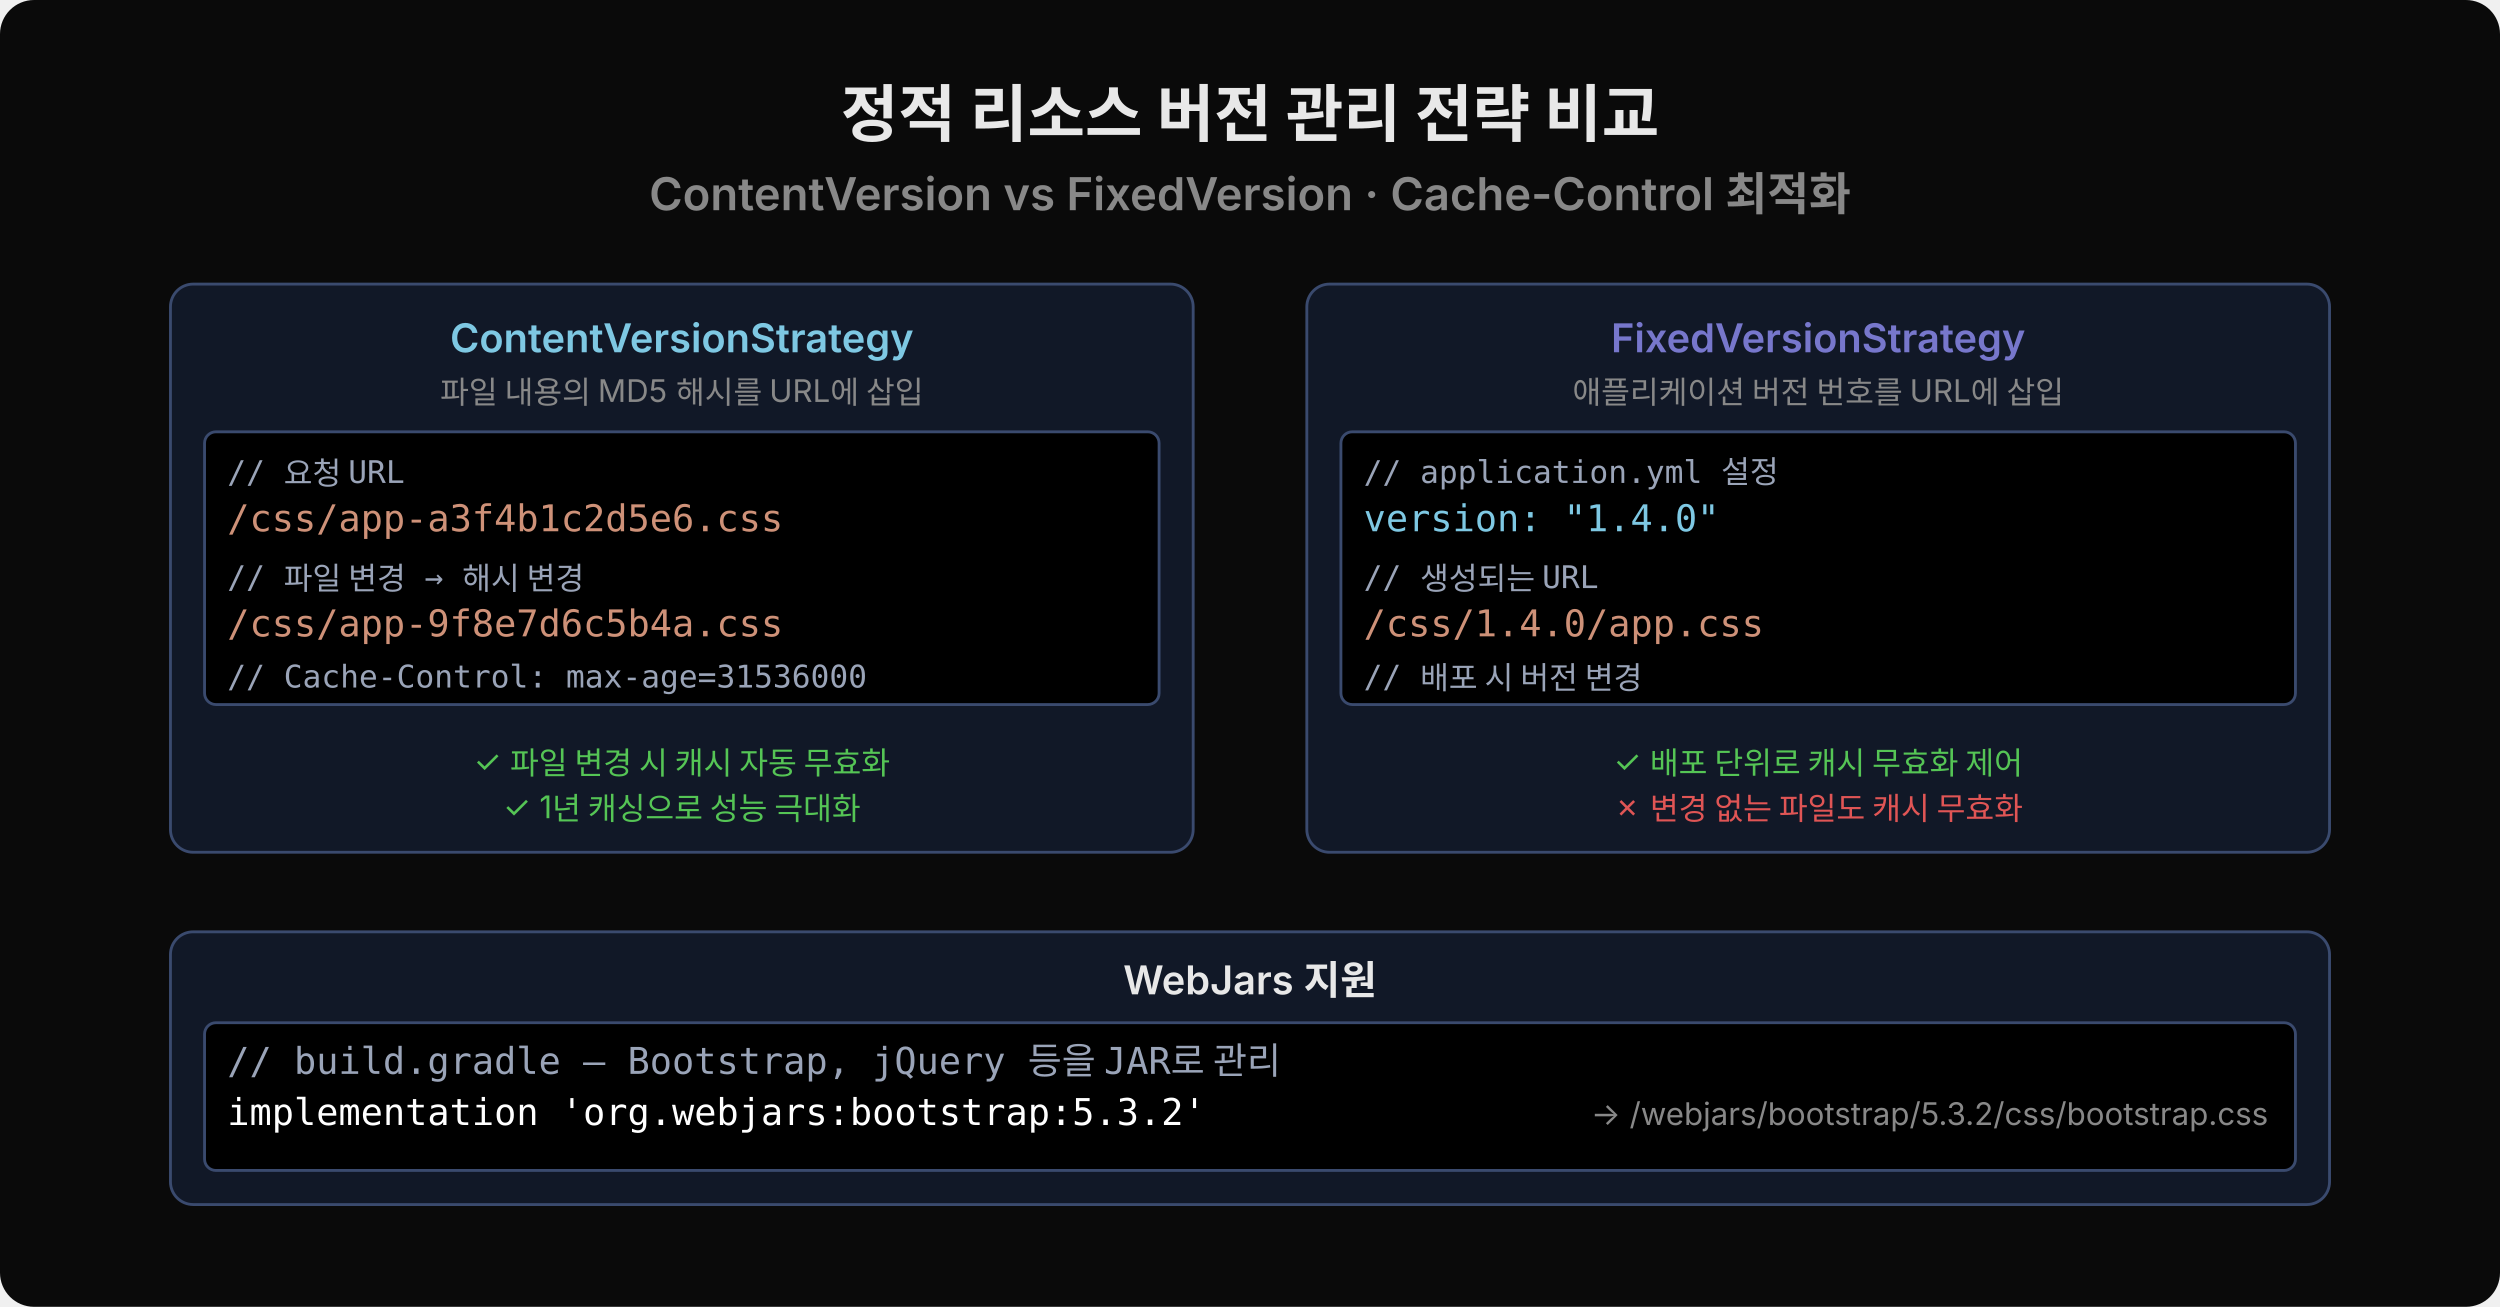
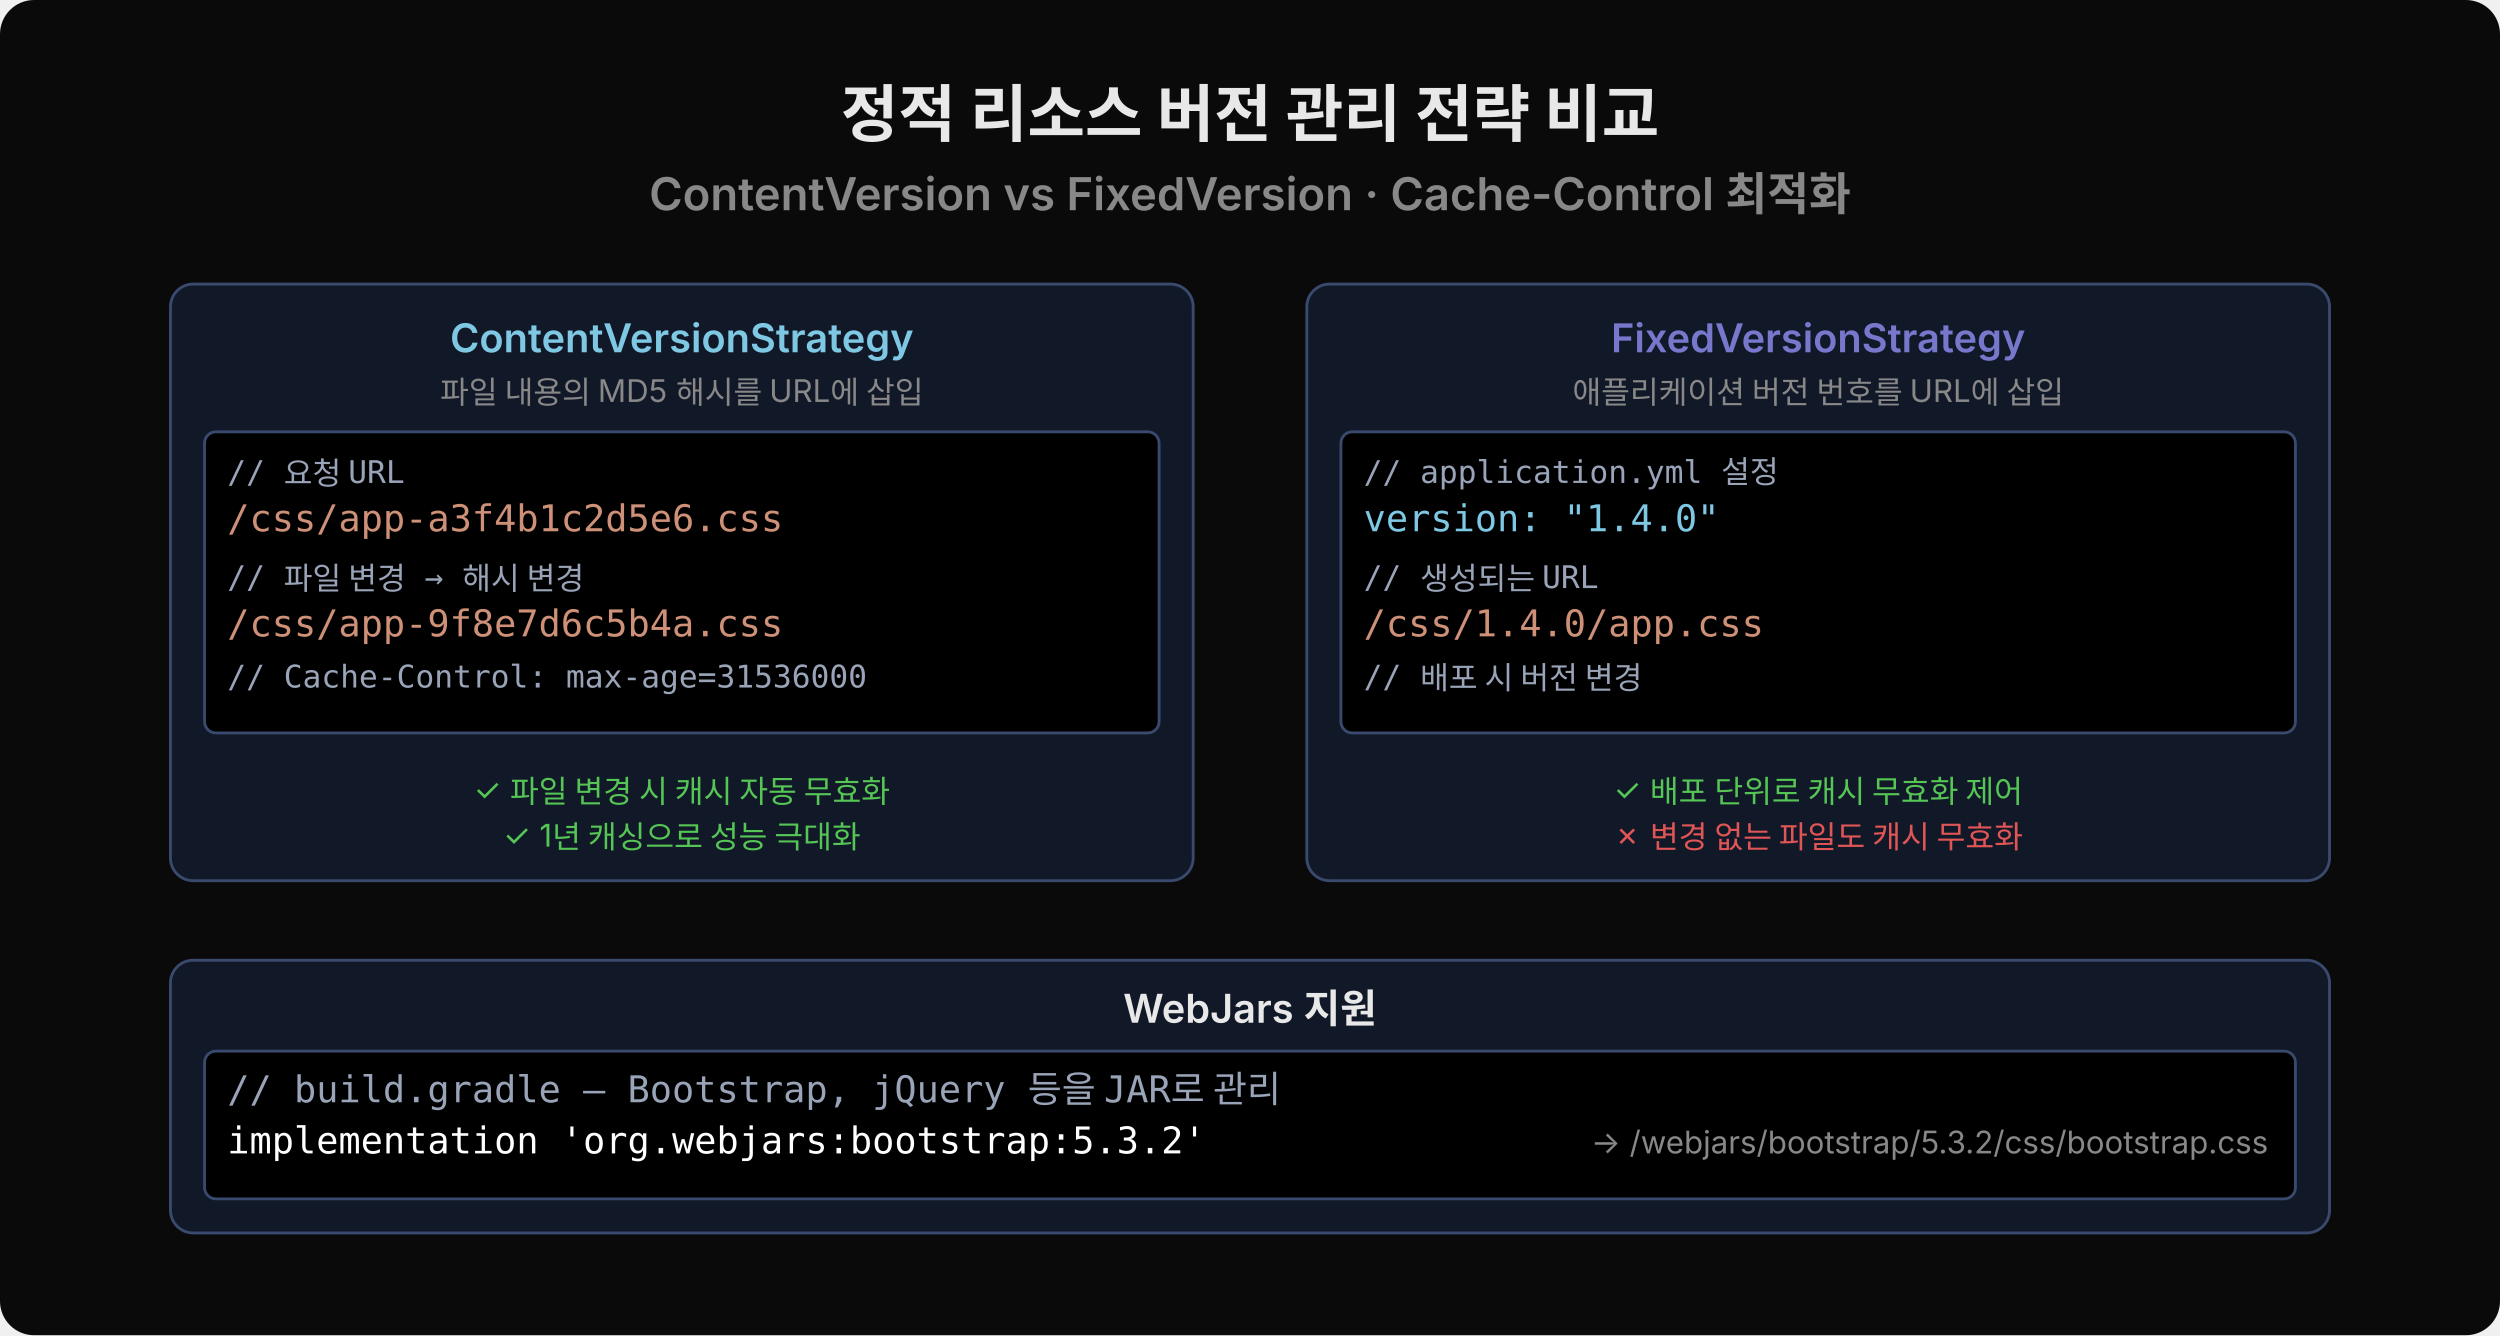
- <svg xmlns="http://www.w3.org/2000/svg" viewBox="0 0 880 460" width="880">
-   <rect width="880" height="460" fill="#0a0a0a" rx="12" />
+ <svg xmlns="http://www.w3.org/2000/svg" viewBox="0 0 880 470" width="880">
+   <rect width="880" height="470" fill="#0a0a0a" rx="12" />
  <text x="440" y="48" text-anchor="middle" font-family="'Wanted Sans Variable','Wanted Sans',-apple-system,sans-serif" font-size="22" font-weight="700" fill="#e8e8e8">정적 리소스 버전 관리 전략 비교</text>
  <text x="440" y="74" text-anchor="middle" font-family="'Wanted Sans Variable','Wanted Sans',-apple-system,sans-serif" font-size="16" font-weight="600" fill="#888">ContentVersion vs FixedVersion · Cache-Control 최적화</text>
-   <rect x="60" y="100" width="360" height="200" fill="#111827" rx="8" stroke="#3a4a6e" stroke-width="1" />
+   <rect x="60" y="100" width="360" height="210" fill="#111827" rx="8" stroke="#3a4a6e" stroke-width="1" />
  <text x="240" y="124" text-anchor="middle" font-family="'Wanted Sans Variable','Wanted Sans',-apple-system,sans-serif" font-size="14" font-weight="600" fill="#7ec8e3">ContentVersionStrategy</text>
  <text x="240" y="142" text-anchor="middle" font-family="'Wanted Sans Variable','Wanted Sans',-apple-system,sans-serif" font-size="11" fill="#888">파일 내용의 MD5 해시를 URL에 삽입</text>
-   <rect x="72" y="152" width="336" height="96" fill="#000000" rx="4" stroke="#3a4a6e" stroke-width="1" />
+   <rect x="72" y="152" width="336" height="106" fill="#000000" rx="4" stroke="#3a4a6e" stroke-width="1" />
  <text x="80" y="170" font-family="'JetBrains Mono','Menlo','Consolas',monospace" font-size="11" fill="#9aa4b8" xml:space="preserve">// 요청 URL</text>
  <text x="80" y="187" font-family="'JetBrains Mono','Menlo','Consolas',monospace" font-size="13" fill="#ce9178" xml:space="preserve">/css/app-a3f4b1c2d5e6.css</text>
  <text x="80" y="207" font-family="'JetBrains Mono','Menlo','Consolas',monospace" font-size="11" fill="#9aa4b8" xml:space="preserve">// 파일 변경 → 해시 변경</text>
  <text x="80" y="224" font-family="'JetBrains Mono','Menlo','Consolas',monospace" font-size="13" fill="#ce9178" xml:space="preserve">/css/app-9f8e7d6c5b4a.css</text>
  <text x="80" y="242" font-family="'JetBrains Mono','Menlo','Consolas',monospace" font-size="11" fill="#9aa4b8" xml:space="preserve">// Cache-Control: max-age=31536000</text>
-   <text x="240" y="272" text-anchor="middle" font-family="'Wanted Sans Variable','Wanted Sans',-apple-system,sans-serif" font-size="11" fill="#55c555">✓ 파일 변경 시 캐시 자동 무효화</text>
-   <text x="240" y="288" text-anchor="middle" font-family="'Wanted Sans Variable','Wanted Sans',-apple-system,sans-serif" font-size="11" fill="#55c555">✓ 1년 캐싱으로 성능 극대화</text>
-   <rect x="460" y="100" width="360" height="200" fill="#111827" rx="8" stroke="#3a4a6e" stroke-width="1" />
+   <text x="240" y="282" text-anchor="middle" font-family="'Wanted Sans Variable','Wanted Sans',-apple-system,sans-serif" font-size="11" fill="#55c555">✓ 파일 변경 시 캐시 자동 무효화</text>
+   <text x="240" y="298" text-anchor="middle" font-family="'Wanted Sans Variable','Wanted Sans',-apple-system,sans-serif" font-size="11" fill="#55c555">✓ 1년 캐싱으로 성능 극대화</text>
+   <rect x="460" y="100" width="360" height="210" fill="#111827" rx="8" stroke="#3a4a6e" stroke-width="1" />
  <text x="640" y="124" text-anchor="middle" font-family="'Wanted Sans Variable','Wanted Sans',-apple-system,sans-serif" font-size="14" font-weight="600" fill="#7777cc">FixedVersionStrategy</text>
  <text x="640" y="142" text-anchor="middle" font-family="'Wanted Sans Variable','Wanted Sans',-apple-system,sans-serif" font-size="11" fill="#888">애플리케이션 버전 번호를 URL에 삽입</text>
-   <rect x="472" y="152" width="336" height="96" fill="#000000" rx="4" stroke="#3a4a6e" stroke-width="1" />
+   <rect x="472" y="152" width="336" height="106" fill="#000000" rx="4" stroke="#3a4a6e" stroke-width="1" />
  <text x="480" y="170" font-family="'JetBrains Mono','Menlo','Consolas',monospace" font-size="11" fill="#9aa4b8" xml:space="preserve">// application.yml 설정</text>
  <text x="480" y="187" font-family="'JetBrains Mono','Menlo','Consolas',monospace" font-size="13" fill="#7ec8e3" xml:space="preserve">version: "1.4.0"</text>
  <text x="480" y="207" font-family="'JetBrains Mono','Menlo','Consolas',monospace" font-size="11" fill="#9aa4b8" xml:space="preserve">// 생성되는 URL</text>
  <text x="480" y="224" font-family="'JetBrains Mono','Menlo','Consolas',monospace" font-size="13" fill="#ce9178" xml:space="preserve">/css/1.4.0/app.css</text>
  <text x="480" y="242" font-family="'JetBrains Mono','Menlo','Consolas',monospace" font-size="11" fill="#9aa4b8" xml:space="preserve">// 배포 시 버전 변경</text>
-   <text x="640" y="272" text-anchor="middle" font-family="'Wanted Sans Variable','Wanted Sans',-apple-system,sans-serif" font-size="11" fill="#55c555">✓ 배포 단위로 캐시 무효화 제어</text>
-   <text x="640" y="288" text-anchor="middle" font-family="'Wanted Sans Variable','Wanted Sans',-apple-system,sans-serif" font-size="11" fill="#e05555">✗ 변경 없는 파일도 캐시 무효화</text>
-   <rect x="60" y="328" width="760" height="96" fill="#111827" rx="8" stroke="#3a4a6e" stroke-width="1" />
-   <text x="440" y="350" text-anchor="middle" font-family="'Wanted Sans Variable','Wanted Sans',-apple-system,sans-serif" font-size="14" font-weight="600" fill="#e8e8e8">WebJars 지원</text>
-   <rect x="72" y="360" width="736" height="52" fill="#000000" rx="4" stroke="#3a4a6e" stroke-width="1" />
-   <text x="80" y="378" font-family="'JetBrains Mono','Menlo','Consolas',monospace" font-size="13" fill="#9aa4b8" xml:space="preserve">// build.gradle — Bootstrap, jQuery 등을 JAR로 관리</text>
-   <text x="80" y="396" font-family="'JetBrains Mono','Menlo','Consolas',monospace" font-size="13" fill="#ffffff" xml:space="preserve">implementation 'org.webjars:bootstrap:5.3.2'  </text>
-   <text x="560" y="396" font-family="'Wanted Sans Variable','Wanted Sans',-apple-system,sans-serif" font-size="11" fill="#888">→ /webjars/bootstrap/5.3.2/css/bootstrap.css</text>
+   <text x="640" y="282" text-anchor="middle" font-family="'Wanted Sans Variable','Wanted Sans',-apple-system,sans-serif" font-size="11" fill="#55c555">✓ 배포 단위로 캐시 무효화 제어</text>
+   <text x="640" y="298" text-anchor="middle" font-family="'Wanted Sans Variable','Wanted Sans',-apple-system,sans-serif" font-size="11" fill="#e05555">✗ 변경 없는 파일도 캐시 무효화</text>
+   <rect x="60" y="338" width="760" height="96" fill="#111827" rx="8" stroke="#3a4a6e" stroke-width="1" />
+   <text x="440" y="360" text-anchor="middle" font-family="'Wanted Sans Variable','Wanted Sans',-apple-system,sans-serif" font-size="14" font-weight="600" fill="#e8e8e8">WebJars 지원</text>
+   <rect x="72" y="370" width="736" height="52" fill="#000000" rx="4" stroke="#3a4a6e" stroke-width="1" />
+   <text x="80" y="388" font-family="'JetBrains Mono','Menlo','Consolas',monospace" font-size="13" fill="#9aa4b8" xml:space="preserve">// build.gradle — Bootstrap, jQuery 등을 JAR로 관리</text>
+   <text x="80" y="406" font-family="'JetBrains Mono','Menlo','Consolas',monospace" font-size="13" fill="#ffffff" xml:space="preserve">implementation 'org.webjars:bootstrap:5.3.2'  </text>
+   <text x="560" y="406" font-family="'Wanted Sans Variable','Wanted Sans',-apple-system,sans-serif" font-size="11" fill="#888">→ /webjars/bootstrap/5.3.2/css/bootstrap.css</text>
</svg>
